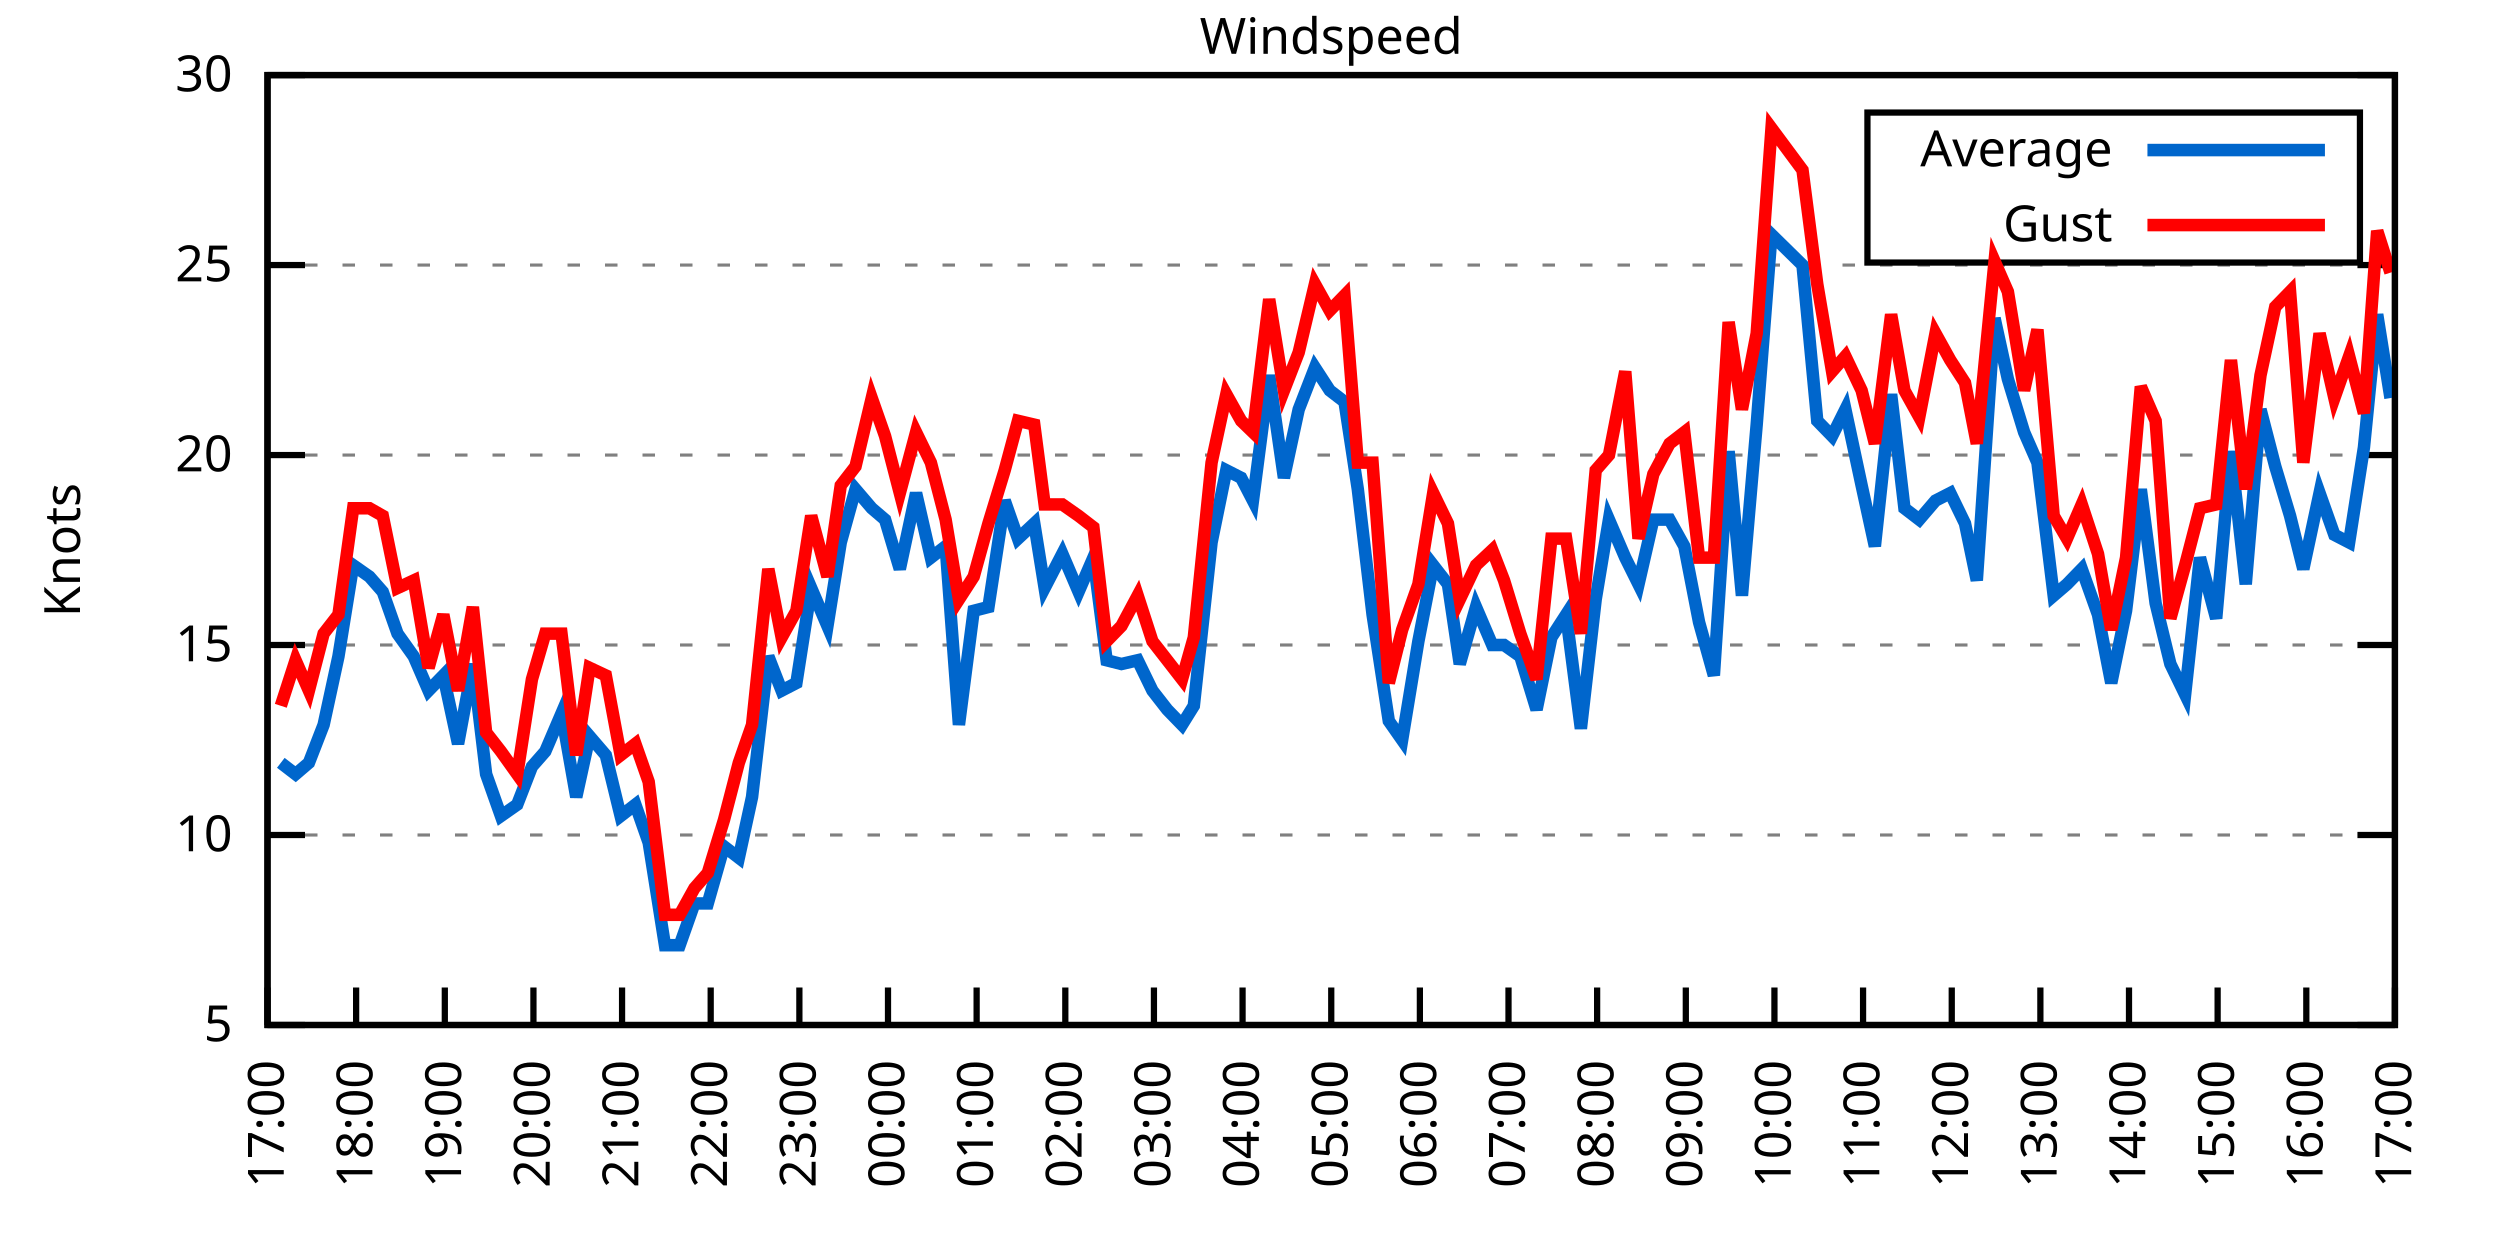
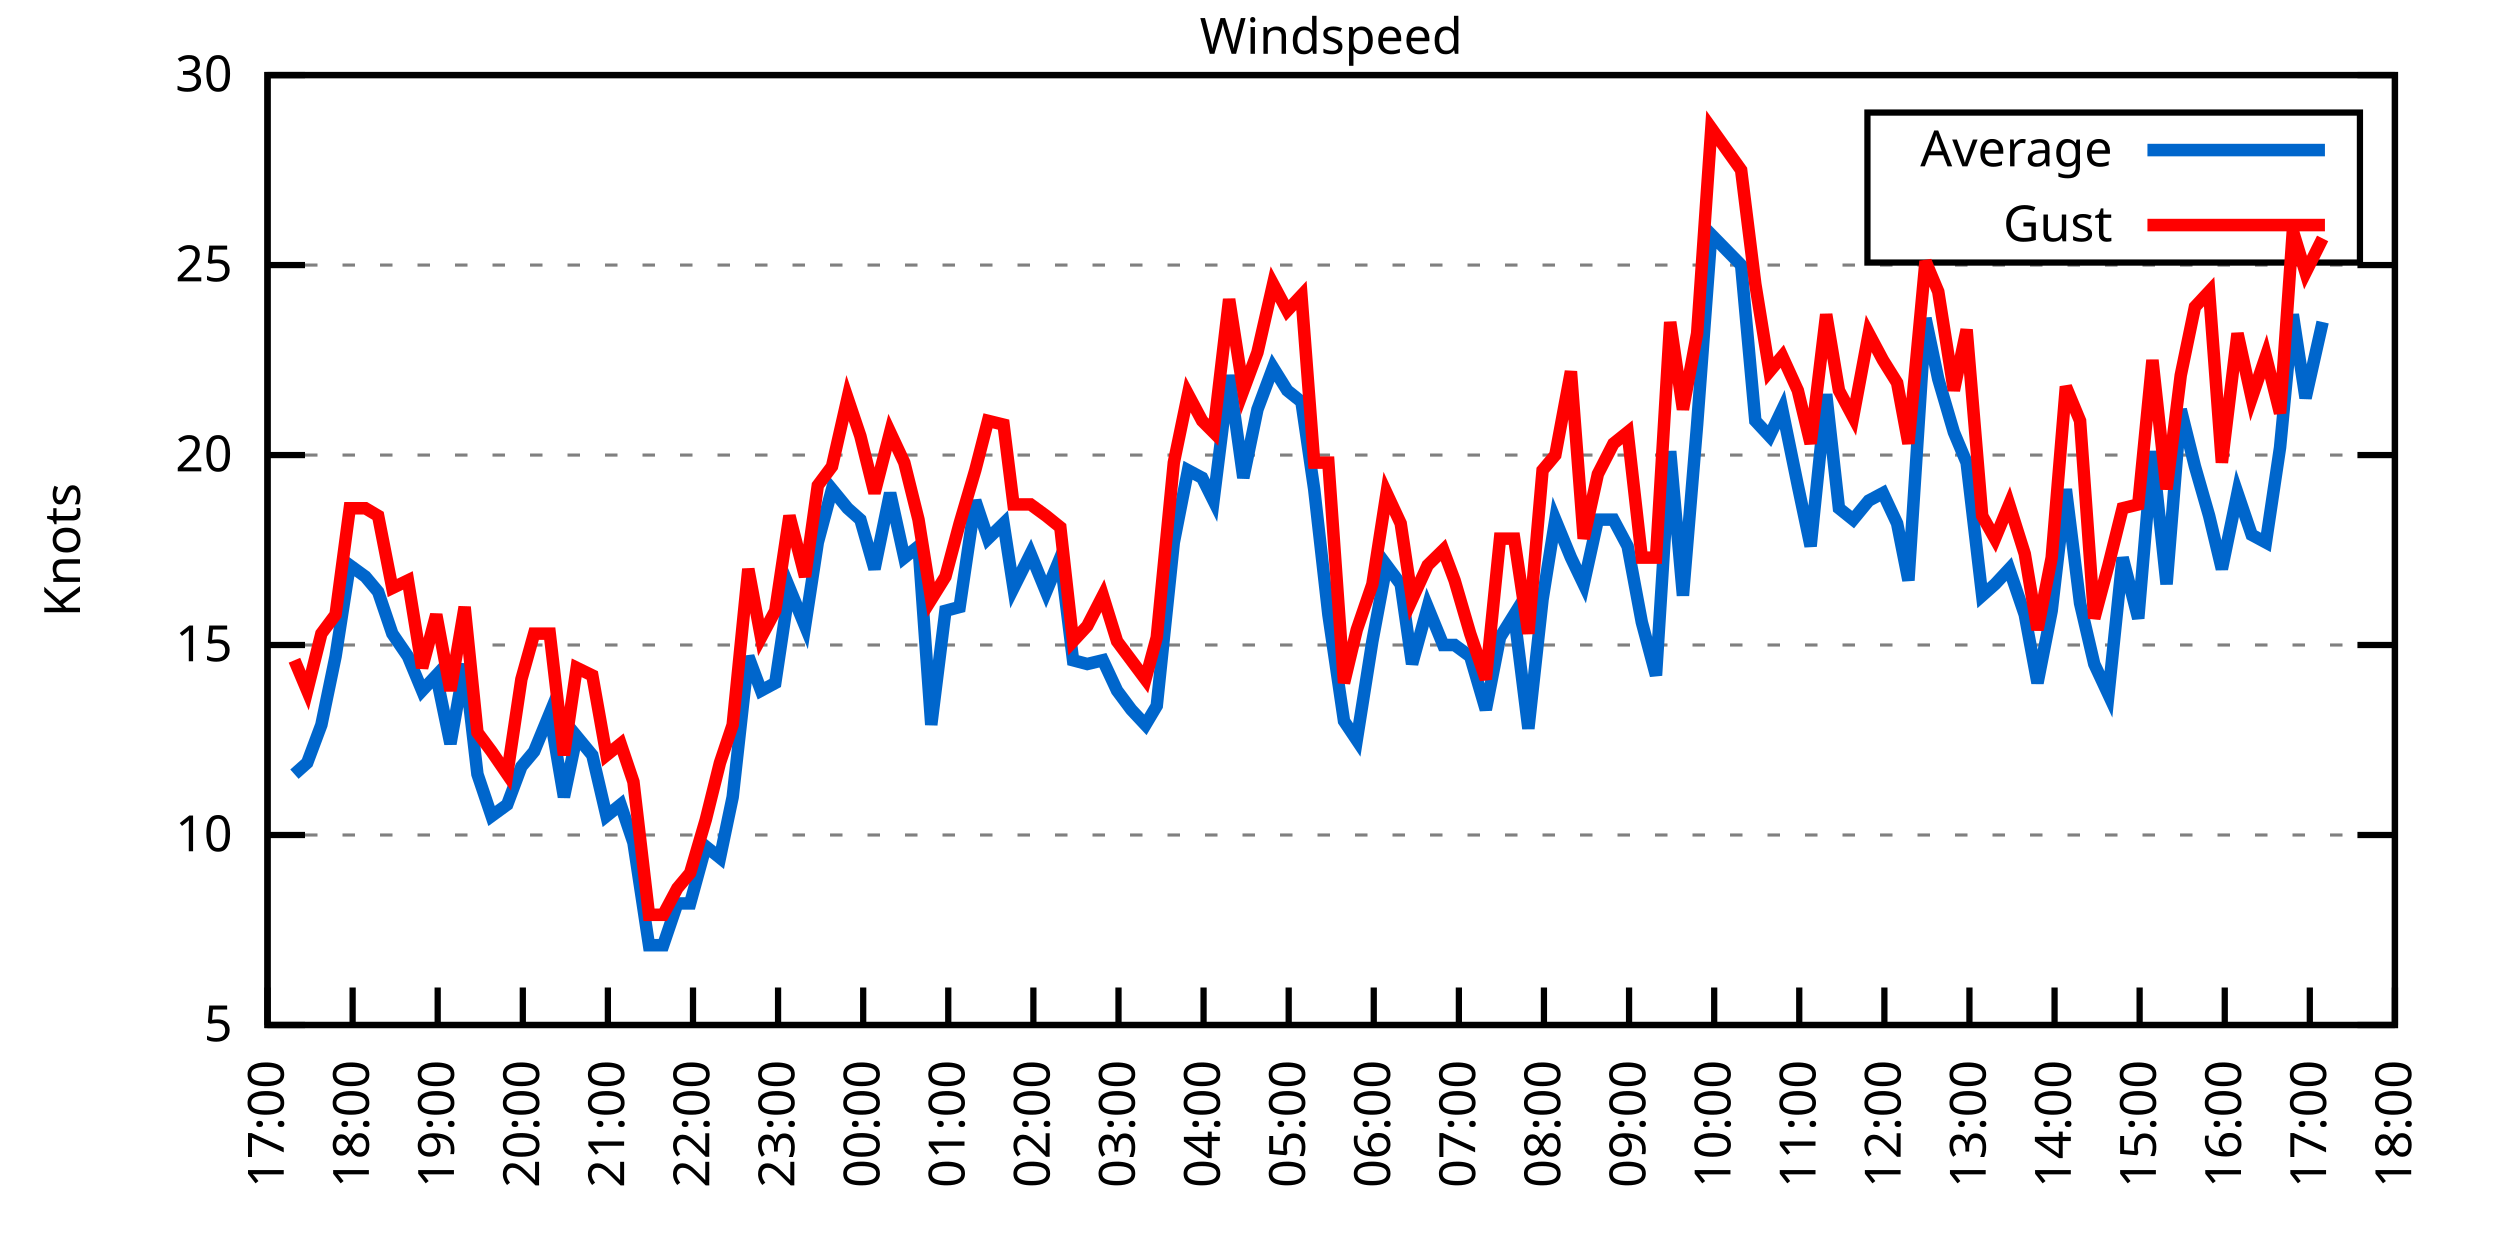
<svg xmlns="http://www.w3.org/2000/svg" xmlns:xlink="http://www.w3.org/1999/xlink" width="400" height="200" viewBox="0 0 400 200">
  <g id="gnuplot_canvas">
    <rect x="0" y="0" width="400" height="200" fill="none" />
    <defs>
      <circle id="gpDot" r="0.5" stroke-width="0.5" stroke="currentColor" />
      <path id="gpPt0" stroke-width="0.333" stroke="currentColor" d="M-1,0 h2 M0,-1 v2" />
      <path id="gpPt1" stroke-width="0.333" stroke="currentColor" d="M-1,-1 L1,1 M1,-1 L-1,1" />
      <path id="gpPt2" stroke-width="0.333" stroke="currentColor" d="M-1,0 L1,0 M0,-1 L0,1 M-1,-1 L1,1 M-1,1 L1,-1" />
      <rect id="gpPt3" stroke-width="0.333" stroke="currentColor" x="-1" y="-1" width="2" height="2" />
      <rect id="gpPt4" stroke-width="0.333" stroke="currentColor" fill="currentColor" x="-1" y="-1" width="2" height="2" />
      <circle id="gpPt5" stroke-width="0.333" stroke="currentColor" cx="0" cy="0" r="1" />
      <use xlink:href="#gpPt5" id="gpPt6" fill="currentColor" stroke="none" />
      <path id="gpPt7" stroke-width="0.333" stroke="currentColor" d="M0,-1.33 L-1.33,0.67 L1.33,0.67 z" />
      <use xlink:href="#gpPt7" id="gpPt8" fill="currentColor" stroke="none" />
      <use xlink:href="#gpPt7" id="gpPt9" stroke="currentColor" transform="rotate(180)" />
      <use xlink:href="#gpPt9" id="gpPt10" fill="currentColor" stroke="none" />
      <use xlink:href="#gpPt3" id="gpPt11" stroke="currentColor" transform="rotate(45)" />
      <use xlink:href="#gpPt11" id="gpPt12" fill="currentColor" stroke="none" />
      <path id="gpPt13" stroke-width="0.333" stroke="currentColor" d="M0,1.330 L1.265,0.411 L0.782,-1.067 L-0.782,-1.076 L-1.265,0.411 z" />
      <use xlink:href="#gpPt13" id="gpPt14" fill="currentColor" stroke="none" />
      <filter id="textbox" filterUnits="objectBoundingBox" x="0" y="0" height="1" width="1">
        <feFlood flood-color="white" flood-opacity="1" result="bgnd" />
        <feComposite in="SourceGraphic" in2="bgnd" operator="atop" />
      </filter>
      <filter id="greybox" filterUnits="objectBoundingBox" x="0" y="0" height="1" width="1">
        <feFlood flood-color="lightgrey" flood-opacity="1" result="grey" />
        <feComposite in="SourceGraphic" in2="grey" operator="atop" />
      </filter>
    </defs>
    <g fill="none" color="white" stroke="currentColor" stroke-width="1.00" stroke-linecap="butt" stroke-linejoin="miter">
</g>
    <g fill="none" color="black" stroke="currentColor" stroke-width="1.00" stroke-linecap="butt" stroke-linejoin="miter">
      <g stroke="none" shape-rendering="crispEdges">
        <polygon fill="rgb(255, 255, 255)" points="42.80,164.00 383.18,164.00 383.18,12.02 42.80,12.02 " />
      </g>
    </g>
    <g fill="none" color="black" stroke="currentColor" stroke-width="1.00" stroke-linecap="butt" stroke-linejoin="miter">
</g>
    <g fill="none" color="black" stroke="black" stroke-width="0.50" stroke-linecap="butt" stroke-linejoin="miter">
</g>
    <g fill="none" color="gray" stroke="currentColor" stroke-width="0.50" stroke-linecap="butt" stroke-linejoin="miter">
      <path stroke="gray" stroke-dasharray="2,4" class="gridline" d="M42.80,164.00 L383.19,164.00  " />
    </g>
    <g fill="none" color="gray" stroke="gray" stroke-width="1.00" stroke-linecap="butt" stroke-linejoin="miter">
</g>
    <g fill="none" color="black" stroke="currentColor" stroke-width="1.00" stroke-linecap="butt" stroke-linejoin="miter">
      <path stroke="black" d="M42.80,164.00 L48.80,164.00 M383.19,164.00 L377.19,164.00  " />
      <g transform="translate(37.20,166.60)" stroke="none" fill="black" font-family="Sans" font-size="8.00" text-anchor="end">
        <text>
          <tspan font-family="Sans"> 5</tspan>
        </text>
      </g>
    </g>
    <g fill="none" color="black" stroke="currentColor" stroke-width="1.00" stroke-linecap="butt" stroke-linejoin="miter">
</g>
    <g fill="none" color="black" stroke="black" stroke-width="0.50" stroke-linecap="butt" stroke-linejoin="miter">
</g>
    <g fill="none" color="gray" stroke="currentColor" stroke-width="0.50" stroke-linecap="butt" stroke-linejoin="miter">
      <path stroke="gray" stroke-dasharray="2,4" class="gridline" d="M42.80,133.60 L383.19,133.60  " />
    </g>
    <g fill="none" color="gray" stroke="gray" stroke-width="1.00" stroke-linecap="butt" stroke-linejoin="miter">
</g>
    <g fill="none" color="black" stroke="currentColor" stroke-width="1.00" stroke-linecap="butt" stroke-linejoin="miter">
      <path stroke="black" d="M42.80,133.60 L48.80,133.60 M383.19,133.60 L377.19,133.60  " />
      <g transform="translate(37.20,136.20)" stroke="none" fill="black" font-family="Sans" font-size="8.00" text-anchor="end">
        <text>
          <tspan font-family="Sans"> 10</tspan>
        </text>
      </g>
    </g>
    <g fill="none" color="black" stroke="currentColor" stroke-width="1.00" stroke-linecap="butt" stroke-linejoin="miter">
</g>
    <g fill="none" color="black" stroke="black" stroke-width="0.50" stroke-linecap="butt" stroke-linejoin="miter">
</g>
    <g fill="none" color="gray" stroke="currentColor" stroke-width="0.50" stroke-linecap="butt" stroke-linejoin="miter">
      <path stroke="gray" stroke-dasharray="2,4" class="gridline" d="M42.80,103.20 L383.19,103.20  " />
    </g>
    <g fill="none" color="gray" stroke="gray" stroke-width="1.00" stroke-linecap="butt" stroke-linejoin="miter">
</g>
    <g fill="none" color="black" stroke="currentColor" stroke-width="1.00" stroke-linecap="butt" stroke-linejoin="miter">
      <path stroke="black" d="M42.80,103.20 L48.80,103.20 M383.19,103.20 L377.19,103.20  " />
      <g transform="translate(37.20,105.80)" stroke="none" fill="black" font-family="Sans" font-size="8.00" text-anchor="end">
        <text>
          <tspan font-family="Sans"> 15</tspan>
        </text>
      </g>
    </g>
    <g fill="none" color="black" stroke="currentColor" stroke-width="1.00" stroke-linecap="butt" stroke-linejoin="miter">
</g>
    <g fill="none" color="black" stroke="black" stroke-width="0.50" stroke-linecap="butt" stroke-linejoin="miter">
</g>
    <g fill="none" color="gray" stroke="currentColor" stroke-width="0.50" stroke-linecap="butt" stroke-linejoin="miter">
      <path stroke="gray" stroke-dasharray="2,4" class="gridline" d="M42.80,72.81 L383.19,72.81  " />
    </g>
    <g fill="none" color="gray" stroke="gray" stroke-width="1.00" stroke-linecap="butt" stroke-linejoin="miter">
</g>
    <g fill="none" color="black" stroke="currentColor" stroke-width="1.00" stroke-linecap="butt" stroke-linejoin="miter">
      <path stroke="black" d="M42.80,72.81 L48.80,72.81 M383.19,72.81 L377.19,72.81  " />
      <g transform="translate(37.20,75.41)" stroke="none" fill="black" font-family="Sans" font-size="8.00" text-anchor="end">
        <text>
          <tspan font-family="Sans"> 20</tspan>
        </text>
      </g>
    </g>
    <g fill="none" color="black" stroke="currentColor" stroke-width="1.00" stroke-linecap="butt" stroke-linejoin="miter">
</g>
    <g fill="none" color="black" stroke="black" stroke-width="0.50" stroke-linecap="butt" stroke-linejoin="miter">
</g>
    <g fill="none" color="gray" stroke="currentColor" stroke-width="0.50" stroke-linecap="butt" stroke-linejoin="miter">
      <path stroke="gray" stroke-dasharray="2,4" class="gridline" d="M42.80,42.41 L383.19,42.41  " />
    </g>
    <g fill="none" color="gray" stroke="gray" stroke-width="1.00" stroke-linecap="butt" stroke-linejoin="miter">
</g>
    <g fill="none" color="black" stroke="currentColor" stroke-width="1.00" stroke-linecap="butt" stroke-linejoin="miter">
      <path stroke="black" d="M42.80,42.41 L48.80,42.41 M383.19,42.41 L377.19,42.41  " />
      <g transform="translate(37.20,45.01)" stroke="none" fill="black" font-family="Sans" font-size="8.00" text-anchor="end">
        <text>
          <tspan font-family="Sans"> 25</tspan>
        </text>
      </g>
    </g>
    <g fill="none" color="black" stroke="currentColor" stroke-width="1.00" stroke-linecap="butt" stroke-linejoin="miter">
</g>
    <g fill="none" color="black" stroke="black" stroke-width="0.50" stroke-linecap="butt" stroke-linejoin="miter">
</g>
    <g fill="none" color="gray" stroke="currentColor" stroke-width="0.50" stroke-linecap="butt" stroke-linejoin="miter">
      <path stroke="gray" stroke-dasharray="2,4" class="gridline" d="M42.80,12.01 L383.19,12.01  " />
    </g>
    <g fill="none" color="gray" stroke="gray" stroke-width="1.00" stroke-linecap="butt" stroke-linejoin="miter">
</g>
    <g fill="none" color="black" stroke="currentColor" stroke-width="1.00" stroke-linecap="butt" stroke-linejoin="miter">
      <path stroke="black" d="M42.80,12.01 L48.80,12.01 M383.19,12.01 L377.19,12.01  " />
      <g transform="translate(37.20,14.61)" stroke="none" fill="black" font-family="Sans" font-size="8.00" text-anchor="end">
        <text>
          <tspan font-family="Sans"> 30</tspan>
        </text>
      </g>
    </g>
    <g fill="none" color="black" stroke="currentColor" stroke-width="1.00" stroke-linecap="butt" stroke-linejoin="miter">
      <path stroke="black" d="M42.80,164.00 L42.80,158.00  " />
      <g transform="translate(45.40,169.60) rotate(270.00)" stroke="none" fill="black" font-family="Sans" font-size="8.00" text-anchor="end">
        <text>
          <tspan font-family="Sans">17:00</tspan>
        </text>
      </g>
    </g>
    <g fill="none" color="black" stroke="currentColor" stroke-width="1.00" stroke-linecap="butt" stroke-linejoin="miter">
-       <path stroke="black" d="M56.98,164.00 L56.98,158.00  " />
-       <g transform="translate(59.58,169.60) rotate(270.00)" stroke="none" fill="black" font-family="Sans" font-size="8.00" text-anchor="end">
+       <path stroke="black" d="M56.42,164.00 L56.42,158.00  " />
+       <g transform="translate(59.02,169.60) rotate(270.00)" stroke="none" fill="black" font-family="Sans" font-size="8.00" text-anchor="end">
        <text>
          <tspan font-family="Sans">18:00</tspan>
        </text>
      </g>
    </g>
    <g fill="none" color="black" stroke="currentColor" stroke-width="1.00" stroke-linecap="butt" stroke-linejoin="miter">
-       <path stroke="black" d="M71.17,164.00 L71.17,158.00  " />
-       <g transform="translate(73.77,169.60) rotate(270.00)" stroke="none" fill="black" font-family="Sans" font-size="8.00" text-anchor="end">
+       <path stroke="black" d="M70.03,164.00 L70.03,158.00  " />
+       <g transform="translate(72.63,169.60) rotate(270.00)" stroke="none" fill="black" font-family="Sans" font-size="8.00" text-anchor="end">
        <text>
          <tspan font-family="Sans">19:00</tspan>
        </text>
      </g>
    </g>
    <g fill="none" color="black" stroke="currentColor" stroke-width="1.00" stroke-linecap="butt" stroke-linejoin="miter">
-       <path stroke="black" d="M85.35,164.00 L85.35,158.00  " />
-       <g transform="translate(87.95,169.60) rotate(270.00)" stroke="none" fill="black" font-family="Sans" font-size="8.00" text-anchor="end">
+       <path stroke="black" d="M83.65,164.00 L83.65,158.00  " />
+       <g transform="translate(86.25,169.60) rotate(270.00)" stroke="none" fill="black" font-family="Sans" font-size="8.00" text-anchor="end">
        <text>
          <tspan font-family="Sans">20:00</tspan>
        </text>
      </g>
    </g>
    <g fill="none" color="black" stroke="currentColor" stroke-width="1.00" stroke-linecap="butt" stroke-linejoin="miter">
-       <path stroke="black" d="M99.53,164.00 L99.53,158.00  " />
-       <g transform="translate(102.13,169.60) rotate(270.00)" stroke="none" fill="black" font-family="Sans" font-size="8.00" text-anchor="end">
+       <path stroke="black" d="M97.26,164.00 L97.26,158.00  " />
+       <g transform="translate(99.86,169.60) rotate(270.00)" stroke="none" fill="black" font-family="Sans" font-size="8.00" text-anchor="end">
        <text>
          <tspan font-family="Sans">21:00</tspan>
        </text>
      </g>
    </g>
    <g fill="none" color="black" stroke="currentColor" stroke-width="1.00" stroke-linecap="butt" stroke-linejoin="miter">
-       <path stroke="black" d="M113.71,164.00 L113.71,158.00  " />
-       <g transform="translate(116.31,169.60) rotate(270.00)" stroke="none" fill="black" font-family="Sans" font-size="8.00" text-anchor="end">
+       <path stroke="black" d="M110.88,164.00 L110.88,158.00  " />
+       <g transform="translate(113.48,169.60) rotate(270.00)" stroke="none" fill="black" font-family="Sans" font-size="8.00" text-anchor="end">
        <text>
          <tspan font-family="Sans">22:00</tspan>
        </text>
      </g>
    </g>
    <g fill="none" color="black" stroke="currentColor" stroke-width="1.00" stroke-linecap="butt" stroke-linejoin="miter">
-       <path stroke="black" d="M127.90,164.00 L127.90,158.00  " />
-       <g transform="translate(130.50,169.60) rotate(270.00)" stroke="none" fill="black" font-family="Sans" font-size="8.00" text-anchor="end">
+       <path stroke="black" d="M124.49,164.00 L124.49,158.00  " />
+       <g transform="translate(127.09,169.60) rotate(270.00)" stroke="none" fill="black" font-family="Sans" font-size="8.00" text-anchor="end">
        <text>
          <tspan font-family="Sans">23:00</tspan>
        </text>
      </g>
    </g>
    <g fill="none" color="black" stroke="currentColor" stroke-width="1.00" stroke-linecap="butt" stroke-linejoin="miter">
-       <path stroke="black" d="M142.08,164.00 L142.08,158.00  " />
-       <g transform="translate(144.68,169.60) rotate(270.00)" stroke="none" fill="black" font-family="Sans" font-size="8.00" text-anchor="end">
+       <path stroke="black" d="M138.11,164.00 L138.11,158.00  " />
+       <g transform="translate(140.71,169.60) rotate(270.00)" stroke="none" fill="black" font-family="Sans" font-size="8.00" text-anchor="end">
        <text>
          <tspan font-family="Sans">00:00</tspan>
        </text>
      </g>
    </g>
    <g fill="none" color="black" stroke="currentColor" stroke-width="1.00" stroke-linecap="butt" stroke-linejoin="miter">
-       <path stroke="black" d="M156.26,164.00 L156.26,158.00  " />
-       <g transform="translate(158.86,169.60) rotate(270.00)" stroke="none" fill="black" font-family="Sans" font-size="8.00" text-anchor="end">
+       <path stroke="black" d="M151.72,164.00 L151.72,158.00  " />
+       <g transform="translate(154.32,169.60) rotate(270.00)" stroke="none" fill="black" font-family="Sans" font-size="8.00" text-anchor="end">
        <text>
          <tspan font-family="Sans">01:00</tspan>
        </text>
      </g>
    </g>
    <g fill="none" color="black" stroke="currentColor" stroke-width="1.00" stroke-linecap="butt" stroke-linejoin="miter">
-       <path stroke="black" d="M170.45,164.00 L170.45,158.00  " />
-       <g transform="translate(173.05,169.60) rotate(270.00)" stroke="none" fill="black" font-family="Sans" font-size="8.00" text-anchor="end">
+       <path stroke="black" d="M165.34,164.00 L165.34,158.00  " />
+       <g transform="translate(167.94,169.60) rotate(270.00)" stroke="none" fill="black" font-family="Sans" font-size="8.00" text-anchor="end">
        <text>
          <tspan font-family="Sans">02:00</tspan>
        </text>
      </g>
    </g>
    <g fill="none" color="black" stroke="currentColor" stroke-width="1.00" stroke-linecap="butt" stroke-linejoin="miter">
-       <path stroke="black" d="M184.63,164.00 L184.63,158.00  " />
-       <g transform="translate(187.23,169.60) rotate(270.00)" stroke="none" fill="black" font-family="Sans" font-size="8.00" text-anchor="end">
+       <path stroke="black" d="M178.96,164.00 L178.96,158.00  " />
+       <g transform="translate(181.56,169.60) rotate(270.00)" stroke="none" fill="black" font-family="Sans" font-size="8.00" text-anchor="end">
        <text>
          <tspan font-family="Sans">03:00</tspan>
        </text>
      </g>
    </g>
    <g fill="none" color="black" stroke="currentColor" stroke-width="1.00" stroke-linecap="butt" stroke-linejoin="miter">
-       <path stroke="black" d="M198.81,164.00 L198.81,158.00  " />
-       <g transform="translate(201.41,169.60) rotate(270.00)" stroke="none" fill="black" font-family="Sans" font-size="8.00" text-anchor="end">
+       <path stroke="black" d="M192.57,164.00 L192.57,158.00  " />
+       <g transform="translate(195.17,169.60) rotate(270.00)" stroke="none" fill="black" font-family="Sans" font-size="8.00" text-anchor="end">
        <text>
          <tspan font-family="Sans">04:00</tspan>
        </text>
      </g>
    </g>
    <g fill="none" color="black" stroke="currentColor" stroke-width="1.00" stroke-linecap="butt" stroke-linejoin="miter">
-       <path stroke="black" d="M213.00,164.00 L213.00,158.00  " />
-       <g transform="translate(215.60,169.60) rotate(270.00)" stroke="none" fill="black" font-family="Sans" font-size="8.00" text-anchor="end">
+       <path stroke="black" d="M206.19,164.00 L206.19,158.00  " />
+       <g transform="translate(208.79,169.60) rotate(270.00)" stroke="none" fill="black" font-family="Sans" font-size="8.00" text-anchor="end">
        <text>
          <tspan font-family="Sans">05:00</tspan>
        </text>
      </g>
    </g>
    <g fill="none" color="black" stroke="currentColor" stroke-width="1.00" stroke-linecap="butt" stroke-linejoin="miter">
-       <path stroke="black" d="M227.18,164.00 L227.18,158.00  " />
-       <g transform="translate(229.78,169.60) rotate(270.00)" stroke="none" fill="black" font-family="Sans" font-size="8.00" text-anchor="end">
+       <path stroke="black" d="M219.80,164.00 L219.80,158.00  " />
+       <g transform="translate(222.40,169.60) rotate(270.00)" stroke="none" fill="black" font-family="Sans" font-size="8.00" text-anchor="end">
        <text>
          <tspan font-family="Sans">06:00</tspan>
        </text>
      </g>
    </g>
    <g fill="none" color="black" stroke="currentColor" stroke-width="1.00" stroke-linecap="butt" stroke-linejoin="miter">
-       <path stroke="black" d="M241.36,164.00 L241.36,158.00  " />
-       <g transform="translate(243.96,169.60) rotate(270.00)" stroke="none" fill="black" font-family="Sans" font-size="8.00" text-anchor="end">
+       <path stroke="black" d="M233.42,164.00 L233.42,158.00  " />
+       <g transform="translate(236.02,169.60) rotate(270.00)" stroke="none" fill="black" font-family="Sans" font-size="8.00" text-anchor="end">
        <text>
          <tspan font-family="Sans">07:00</tspan>
        </text>
      </g>
    </g>
    <g fill="none" color="black" stroke="currentColor" stroke-width="1.00" stroke-linecap="butt" stroke-linejoin="miter">
-       <path stroke="black" d="M255.54,164.00 L255.54,158.00  " />
-       <g transform="translate(258.14,169.60) rotate(270.00)" stroke="none" fill="black" font-family="Sans" font-size="8.00" text-anchor="end">
+       <path stroke="black" d="M247.03,164.00 L247.03,158.00  " />
+       <g transform="translate(249.63,169.60) rotate(270.00)" stroke="none" fill="black" font-family="Sans" font-size="8.00" text-anchor="end">
        <text>
          <tspan font-family="Sans">08:00</tspan>
        </text>
      </g>
    </g>
    <g fill="none" color="black" stroke="currentColor" stroke-width="1.00" stroke-linecap="butt" stroke-linejoin="miter">
-       <path stroke="black" d="M269.73,164.00 L269.73,158.00  " />
-       <g transform="translate(272.33,169.60) rotate(270.00)" stroke="none" fill="black" font-family="Sans" font-size="8.00" text-anchor="end">
+       <path stroke="black" d="M260.65,164.00 L260.65,158.00  " />
+       <g transform="translate(263.25,169.60) rotate(270.00)" stroke="none" fill="black" font-family="Sans" font-size="8.00" text-anchor="end">
        <text>
          <tspan font-family="Sans">09:00</tspan>
        </text>
      </g>
    </g>
    <g fill="none" color="black" stroke="currentColor" stroke-width="1.00" stroke-linecap="butt" stroke-linejoin="miter">
-       <path stroke="black" d="M283.91,164.00 L283.91,158.00  " />
-       <g transform="translate(286.51,169.60) rotate(270.00)" stroke="none" fill="black" font-family="Sans" font-size="8.00" text-anchor="end">
+       <path stroke="black" d="M274.27,164.00 L274.27,158.00  " />
+       <g transform="translate(276.87,169.60) rotate(270.00)" stroke="none" fill="black" font-family="Sans" font-size="8.00" text-anchor="end">
        <text>
          <tspan font-family="Sans">10:00</tspan>
        </text>
      </g>
    </g>
    <g fill="none" color="black" stroke="currentColor" stroke-width="1.00" stroke-linecap="butt" stroke-linejoin="miter">
-       <path stroke="black" d="M298.09,164.00 L298.09,158.00  " />
-       <g transform="translate(300.69,169.60) rotate(270.00)" stroke="none" fill="black" font-family="Sans" font-size="8.00" text-anchor="end">
+       <path stroke="black" d="M287.88,164.00 L287.88,158.00  " />
+       <g transform="translate(290.48,169.60) rotate(270.00)" stroke="none" fill="black" font-family="Sans" font-size="8.00" text-anchor="end">
        <text>
          <tspan font-family="Sans">11:00</tspan>
        </text>
      </g>
    </g>
    <g fill="none" color="black" stroke="currentColor" stroke-width="1.00" stroke-linecap="butt" stroke-linejoin="miter">
-       <path stroke="black" d="M312.28,164.00 L312.28,158.00  " />
-       <g transform="translate(314.88,169.60) rotate(270.00)" stroke="none" fill="black" font-family="Sans" font-size="8.00" text-anchor="end">
+       <path stroke="black" d="M301.50,164.00 L301.50,158.00  " />
+       <g transform="translate(304.10,169.60) rotate(270.00)" stroke="none" fill="black" font-family="Sans" font-size="8.00" text-anchor="end">
        <text>
          <tspan font-family="Sans">12:00</tspan>
        </text>
      </g>
    </g>
    <g fill="none" color="black" stroke="currentColor" stroke-width="1.00" stroke-linecap="butt" stroke-linejoin="miter">
-       <path stroke="black" d="M326.46,164.00 L326.46,158.00  " />
-       <g transform="translate(329.06,169.60) rotate(270.00)" stroke="none" fill="black" font-family="Sans" font-size="8.00" text-anchor="end">
+       <path stroke="black" d="M315.11,164.00 L315.11,158.00  " />
+       <g transform="translate(317.71,169.60) rotate(270.00)" stroke="none" fill="black" font-family="Sans" font-size="8.00" text-anchor="end">
        <text>
          <tspan font-family="Sans">13:00</tspan>
        </text>
      </g>
    </g>
    <g fill="none" color="black" stroke="currentColor" stroke-width="1.00" stroke-linecap="butt" stroke-linejoin="miter">
-       <path stroke="black" d="M340.64,164.00 L340.64,158.00  " />
-       <g transform="translate(343.24,169.60) rotate(270.00)" stroke="none" fill="black" font-family="Sans" font-size="8.00" text-anchor="end">
+       <path stroke="black" d="M328.73,164.00 L328.73,158.00  " />
+       <g transform="translate(331.33,169.60) rotate(270.00)" stroke="none" fill="black" font-family="Sans" font-size="8.00" text-anchor="end">
        <text>
          <tspan font-family="Sans">14:00</tspan>
        </text>
      </g>
    </g>
    <g fill="none" color="black" stroke="currentColor" stroke-width="1.00" stroke-linecap="butt" stroke-linejoin="miter">
-       <path stroke="black" d="M354.82,164.00 L354.82,158.00  " />
-       <g transform="translate(357.42,169.60) rotate(270.00)" stroke="none" fill="black" font-family="Sans" font-size="8.00" text-anchor="end">
+       <path stroke="black" d="M342.34,164.00 L342.34,158.00  " />
+       <g transform="translate(344.94,169.60) rotate(270.00)" stroke="none" fill="black" font-family="Sans" font-size="8.00" text-anchor="end">
        <text>
          <tspan font-family="Sans">15:00</tspan>
        </text>
      </g>
    </g>
    <g fill="none" color="black" stroke="currentColor" stroke-width="1.00" stroke-linecap="butt" stroke-linejoin="miter">
-       <path stroke="black" d="M369.01,164.00 L369.01,158.00  " />
-       <g transform="translate(371.61,169.60) rotate(270.00)" stroke="none" fill="black" font-family="Sans" font-size="8.00" text-anchor="end">
+       <path stroke="black" d="M355.96,164.00 L355.96,158.00  " />
+       <g transform="translate(358.56,169.60) rotate(270.00)" stroke="none" fill="black" font-family="Sans" font-size="8.00" text-anchor="end">
        <text>
          <tspan font-family="Sans">16:00</tspan>
+         </text>
+       </g>
+     </g>
+     <g fill="none" color="black" stroke="currentColor" stroke-width="1.00" stroke-linecap="butt" stroke-linejoin="miter">
+       <path stroke="black" d="M369.57,164.00 L369.57,158.00  " />
+       <g transform="translate(372.17,169.60) rotate(270.00)" stroke="none" fill="black" font-family="Sans" font-size="8.00" text-anchor="end">
+         <text>
+           <tspan font-family="Sans">17:00</tspan>
        </text>
      </g>
    </g>
    <g fill="none" color="black" stroke="currentColor" stroke-width="1.00" stroke-linecap="butt" stroke-linejoin="miter">
      <path stroke="black" d="M383.19,164.00 L383.19,158.00  " />
      <g transform="translate(385.79,169.60) rotate(270.00)" stroke="none" fill="black" font-family="Sans" font-size="8.00" text-anchor="end">
        <text>
-           <tspan font-family="Sans">17:00</tspan>
+           <tspan font-family="Sans">18:00</tspan>
        </text>
      </g>
    </g>
    <g fill="none" color="black" stroke="currentColor" stroke-width="1.00" stroke-linecap="butt" stroke-linejoin="miter">
</g>
    <g fill="none" color="black" stroke="currentColor" stroke-width="1.00" stroke-linecap="butt" stroke-linejoin="miter">
      <path stroke="black" d="M42.80,12.01 L42.80,164.00 L383.19,164.00 L383.19,12.01 L42.80,12.01 Z  " />
    </g>
    <g fill="none" color="black" stroke="currentColor" stroke-width="1.00" stroke-linecap="butt" stroke-linejoin="miter">
</g>
    <g fill="none" color="black" stroke="currentColor" stroke-width="1.00" stroke-linecap="butt" stroke-linejoin="miter">
      <path stroke="black" d="M298.79,42.01 L298.79,18.01 L377.59,18.01 L377.59,42.01 L298.79,42.01 Z  " />
    </g>
    <g id="Windspeed_plot_1">
      <g fill="none" color="white" stroke="black" stroke-width="2.00" stroke-linecap="butt" stroke-linejoin="miter">
</g>
      <g fill="none" color="black" stroke="currentColor" stroke-width="2.00" stroke-linecap="butt" stroke-linejoin="miter">
        <g transform="translate(337.99,26.61)" stroke="none" fill="black" font-family="Sans" font-size="8.00" text-anchor="end">
          <text>
            <tspan font-family="Sans">Average</tspan>
          </text>
        </g>
      </g>
      <g fill="none" color="black" stroke="currentColor" stroke-width="2.00" stroke-linecap="butt" stroke-linejoin="miter">
-         <path stroke="rgb(  0, 102, 204)" d="M343.59,24.01 L371.99,24.01 M44.93,122.05 L47.29,123.87 L49.42,122.05 L51.78,115.97 L54.15,105.03 L56.51,90.44   L59.11,92.26 L61.24,94.69 L63.60,101.38 L66.20,105.03 L68.57,110.50 L70.93,108.07 L73.29,119.01 L75.66,106.24   L77.78,123.87 L80.15,130.56 L82.75,128.74 L85.11,122.66 L87.24,120.23 L89.84,114.15 L92.20,127.52 L94.33,117.80   L96.93,120.83 L99.30,130.56 L101.66,128.74 L103.79,134.82 L106.39,151.23 L108.75,151.23 L111.11,144.55 L113.24,144.55   L115.84,135.43 L118.21,137.25 L120.33,127.52 L122.93,105.03 L125.06,110.50 L127.42,109.28 L129.79,94.08 L132.39,100.16   L134.52,86.79 L136.88,78.28 L139.48,81.32 L141.61,83.14 L143.97,91.04 L146.57,78.89 L148.94,89.22 L151.30,87.40   L153.43,115.97 L155.79,97.73 L158.15,97.12 L160.75,80.10 L162.88,86.18 L165.48,83.75 L167.14,94.08 L169.97,88.61   L172.57,94.69 L174.94,89.22 L177.06,105.64 L179.43,106.24 L182.03,105.64 L184.39,110.50 L186.76,113.54 L189.12,115.97   L191.01,112.93 L193.85,86.79 L196.21,75.24 L198.58,76.45 L200.47,80.10 L203.07,60.04 L205.43,76.45 L207.79,65.51   L210.39,58.82 L212.76,62.47 L215.12,64.29 L217.25,78.28 L219.61,98.34 L222.21,115.36 L224.34,118.40 L226.94,102.60   L229.31,90.44 L231.67,93.48 L233.56,106.24 L236.16,97.12 L238.76,103.20 L240.65,103.20 L243.25,105.03 L245.85,113.54   L248.22,101.99 L250.58,98.34 L252.94,116.58 L255.31,95.91 L257.43,83.14 L260.04,89.22 L262.16,93.48 L264.53,83.14   L267.13,83.14 L269.49,87.40 L271.85,99.56 L274.22,108.07 L276.58,72.20 L278.71,95.30 L281.07,67.94 L283.44,37.54   L288.40,42.41 L290.76,67.33 L293.13,69.77 L295.26,65.51 L297.86,77.67 L299.98,87.40 L302.58,63.08 L304.71,81.32   L307.08,83.14 L309.68,80.10 L312.04,78.89 L314.40,83.75 L316.29,92.87 L319.13,50.92 L321.26,60.65 L323.86,69.16   L325.99,74.02 L328.59,95.30 L330.71,93.48 L333.08,91.04 L335.68,98.34 L337.80,109.28 L340.17,97.73 L342.53,78.28   L344.90,96.52 L347.26,106.24 L349.62,111.11 L351.99,89.22 L354.59,98.95 L356.95,72.20 L359.32,93.48 L361.68,65.51   L364.04,74.63 L366.41,82.53 L368.53,91.04 L371.13,78.89 L373.50,85.57 L375.86,86.79 L378.23,71.59 L380.35,50.31   L382.48,63.69  " />
+         <path stroke="rgb(  0, 102, 204)" d="M343.59,24.01 L371.99,24.01 M47.11,123.87 L49.15,122.05 L51.42,115.97 L53.69,105.03 L55.96,90.44 L58.46,92.26   L60.50,94.69 L62.77,101.38 L65.27,105.03 L67.54,110.50 L69.80,108.07 L72.07,119.01 L74.34,106.24 L76.39,123.87   L78.65,130.56 L81.15,128.74 L83.42,122.66 L85.46,120.23 L87.96,114.15 L90.23,127.52 L92.27,117.80 L94.77,120.83   L97.04,130.56 L99.30,128.74 L101.35,134.82 L103.84,151.23 L106.11,151.23 L108.38,144.55 L110.42,144.55 L112.92,135.43   L115.19,137.25 L117.23,127.52 L119.73,105.03 L121.77,110.50 L124.04,109.28 L126.31,94.08 L128.81,100.16 L130.85,86.79   L133.12,78.28 L135.61,81.32 L137.66,83.14 L139.92,91.04 L142.42,78.89 L144.69,89.22 L146.96,87.40 L149.00,115.97   L151.27,97.73 L153.54,97.12 L156.04,80.10 L158.08,86.18 L160.57,83.75 L162.16,94.08 L164.89,88.61 L167.38,94.69   L169.65,89.22 L171.69,105.64 L173.96,106.24 L176.46,105.64 L178.73,110.50 L181.00,113.54 L183.27,115.97 L185.08,112.93   L187.81,86.79 L190.08,75.24 L192.34,76.45 L194.16,80.10 L196.66,60.04 L198.93,76.45 L201.19,65.51 L203.69,58.82   L205.96,62.47 L208.23,64.29 L210.27,78.28 L212.54,98.34 L215.04,115.36 L217.08,118.40 L219.58,102.60 L221.85,90.44   L224.11,93.48 L225.93,106.24 L228.43,97.12 L230.92,103.20 L232.74,103.20 L235.23,105.03 L237.73,113.54 L240.00,101.99   L242.27,98.34 L244.54,116.58 L246.81,95.91 L248.85,83.14 L251.35,89.22 L253.39,93.48 L255.66,83.14 L258.15,83.14   L260.42,87.40 L262.69,99.56 L264.96,108.07 L267.23,72.20 L269.27,95.30 L271.54,67.94 L273.81,37.54 L278.58,42.41   L280.85,67.33 L283.12,69.77 L285.16,65.51 L287.65,77.67 L289.70,87.40 L292.19,63.08 L294.23,81.32 L296.50,83.14   L299.00,80.10 L301.27,78.89 L303.54,83.75 L305.35,92.87 L308.08,50.92 L310.12,60.65 L312.62,69.16 L314.66,74.02   L317.15,95.30 L319.20,93.48 L321.47,91.04 L323.96,98.34 L326.00,109.28 L328.27,97.73 L330.54,78.28 L332.81,96.52   L335.08,106.24 L337.35,111.11 L339.62,89.22 L342.12,98.95 L344.39,72.20 L346.65,93.48 L348.92,65.51 L351.19,74.63   L353.46,82.53 L355.50,91.04 L358.00,78.89 L360.27,85.57 L362.54,86.79 L364.81,71.59 L366.85,50.31 L368.89,63.69   L371.62,51.53  " />
      </g>
    </g>
    <g id="Windspeed_plot_2">
      <g fill="none" color="black" stroke="currentColor" stroke-width="2.00" stroke-linecap="butt" stroke-linejoin="miter">
        <g transform="translate(337.99,38.61)" stroke="none" fill="black" font-family="Sans" font-size="8.00" text-anchor="end">
          <text>
            <tspan font-family="Sans">Gust</tspan>
          </text>
        </g>
      </g>
      <g fill="none" color="black" stroke="currentColor" stroke-width="2.00" stroke-linecap="butt" stroke-linejoin="miter">
-         <path stroke="rgb(255,   0,   0)" d="M343.59,36.01 L371.99,36.01 M44.93,112.93 L47.29,105.64 L49.42,110.50 L51.78,101.38 L54.15,98.34 L56.51,81.32   L59.11,81.32 L61.24,82.53 L63.60,94.08 L66.20,92.87 L68.57,106.85 L70.93,98.34 L73.29,110.50 L75.66,97.12   L77.78,117.19 L80.15,120.23 L82.75,123.87 L85.11,108.68 L87.24,101.38 L89.84,101.38 L92.20,120.83 L94.33,106.85   L96.93,108.07 L99.30,120.83 L101.66,119.01 L103.79,125.09 L106.39,146.37 L108.75,146.37 L111.11,142.11 L113.24,139.68   L115.84,131.17 L118.21,122.05 L120.33,115.97 L122.93,91.04 L125.06,101.99 L127.42,97.73 L129.79,82.53 L132.39,92.26   L134.52,77.67 L136.88,74.63 L139.48,63.69 L141.61,69.77 L143.97,78.89 L146.57,69.16 L148.94,74.02 L151.30,83.14   L153.43,95.91 L155.79,92.26 L158.15,83.75 L160.75,75.24 L162.88,67.33 L165.48,67.94 L167.14,80.71 L169.97,80.71   L172.57,82.53 L174.94,84.36 L177.06,102.60 L179.43,100.16 L182.03,95.30 L184.39,102.60 L186.76,105.64 L189.12,108.68   L191.01,101.99 L193.85,74.02 L196.21,63.08 L198.58,67.33 L200.47,69.16 L203.07,47.88 L205.43,62.47 L207.79,56.39   L210.39,45.45 L212.76,49.70 L215.12,47.27 L217.25,74.02 L219.61,74.02 L222.21,109.28 L224.34,100.77 L226.94,93.48   L229.31,78.89 L231.67,83.75 L233.56,95.91 L236.16,90.44 L238.76,88.00 L240.65,92.87 L243.25,101.38 L245.85,108.68   L248.22,86.18 L250.58,86.18 L252.94,101.38 L255.31,75.24 L257.43,72.81 L260.04,59.43 L262.16,86.18 L264.53,75.85   L267.13,70.98 L269.49,69.16 L271.85,89.22 L274.22,89.22 L276.58,51.53 L278.71,65.51 L281.07,53.35 L283.44,20.52   L288.40,27.21 L290.76,45.45 L293.13,59.43 L295.26,57.00 L297.86,62.47 L299.98,70.98 L302.58,50.31 L304.71,62.47   L307.08,66.73 L309.68,53.35 L312.04,57.61 L314.40,61.25 L316.29,70.98 L319.13,41.80 L321.26,46.66 L323.86,62.47   L325.99,52.74 L328.59,82.53 L330.71,86.18 L333.08,80.71 L335.68,88.61 L337.80,100.77 L340.17,89.22 L342.53,61.86   L344.90,67.33 L347.26,98.95 L349.62,90.44 L351.99,81.32 L354.59,80.71 L356.95,57.61 L359.32,78.28 L361.68,60.04   L364.04,49.10 L366.41,46.66 L368.53,74.02 L371.13,53.35 L373.50,63.69 L375.86,57.00 L378.23,66.12 L380.35,36.94   L382.48,43.62  " />
+         <path stroke="rgb(255,   0,   0)" d="M343.59,36.01 L371.99,36.01 M47.11,105.64 L49.15,110.50 L51.42,101.38 L53.69,98.34 L55.96,81.32 L58.46,81.32   L60.50,82.53 L62.77,94.08 L65.27,92.87 L67.54,106.85 L69.80,98.34 L72.07,110.50 L74.34,97.12 L76.39,117.19   L78.65,120.23 L81.15,123.87 L83.42,108.68 L85.46,101.38 L87.96,101.38 L90.23,120.83 L92.27,106.85 L94.77,108.07   L97.04,120.83 L99.30,119.01 L101.35,125.09 L103.84,146.37 L106.11,146.37 L108.38,142.11 L110.42,139.68 L112.92,131.17   L115.19,122.05 L117.23,115.97 L119.73,91.04 L121.77,101.99 L124.04,97.73 L126.31,82.53 L128.81,92.26 L130.85,77.67   L133.12,74.63 L135.61,63.69 L137.66,69.77 L139.92,78.89 L142.42,69.16 L144.69,74.02 L146.96,83.14 L149.00,95.91   L151.27,92.26 L153.54,83.75 L156.04,75.24 L158.08,67.33 L160.57,67.94 L162.16,80.71 L164.89,80.71 L167.38,82.53   L169.65,84.36 L171.69,102.60 L173.96,100.16 L176.46,95.30 L178.73,102.60 L181.00,105.64 L183.27,108.68 L185.08,101.99   L187.81,74.02 L190.08,63.08 L192.34,67.33 L194.16,69.16 L196.66,47.88 L198.93,62.47 L201.19,56.39 L203.69,45.45   L205.96,49.70 L208.23,47.27 L210.27,74.02 L212.54,74.02 L215.04,109.28 L217.08,100.77 L219.58,93.48 L221.85,78.89   L224.11,83.75 L225.93,95.91 L228.43,90.44 L230.92,88.00 L232.74,92.87 L235.23,101.38 L237.73,108.68 L240.00,86.18   L242.27,86.18 L244.54,101.38 L246.81,75.24 L248.85,72.81 L251.35,59.43 L253.39,86.18 L255.66,75.85 L258.15,70.98   L260.42,69.16 L262.69,89.22 L264.96,89.22 L267.23,51.53 L269.27,65.51 L271.54,53.35 L273.81,20.52 L278.58,27.21   L280.85,45.45 L283.12,59.43 L285.16,57.00 L287.65,62.47 L289.70,70.98 L292.19,50.31 L294.23,62.47 L296.50,66.73   L299.00,53.35 L301.27,57.61 L303.54,61.25 L305.35,70.98 L308.08,41.80 L310.12,46.66 L312.62,62.47 L314.66,52.74   L317.15,82.53 L319.20,86.18 L321.47,80.71 L323.96,88.61 L326.00,100.77 L328.27,89.22 L330.54,61.86 L332.81,67.33   L335.08,98.95 L337.35,90.44 L339.62,81.32 L342.12,80.71 L344.39,57.61 L346.65,78.28 L348.92,60.04 L351.19,49.10   L353.46,46.66 L355.50,74.02 L358.00,53.35 L360.27,63.69 L362.54,57.00 L364.81,66.12 L366.85,36.94 L368.89,43.62   L371.62,38.15  " />
      </g>
    </g>
    <g fill="none" color="black" stroke="currentColor" stroke-width="2.00" stroke-linecap="butt" stroke-linejoin="miter">
</g>
    <g fill="none" color="black" stroke="black" stroke-width="1.00" stroke-linecap="butt" stroke-linejoin="miter">
</g>
    <g fill="none" color="black" stroke="currentColor" stroke-width="1.00" stroke-linecap="butt" stroke-linejoin="miter">
      <path stroke="black" d="M42.80,12.01 L42.80,164.00 L383.19,164.00 L383.19,12.01 L42.80,12.01 Z  " />
      <g transform="translate(12.80,88.01) rotate(270.00)" stroke="none" fill="black" font-family="Sans" font-size="8.00" text-anchor="middle">
        <text>
          <tspan font-family="Sans">Knots</tspan>
        </text>
      </g>
    </g>
    <g fill="none" color="black" stroke="currentColor" stroke-width="1.00" stroke-linecap="butt" stroke-linejoin="miter">
</g>
    <g fill="none" color="black" stroke="currentColor" stroke-width="1.00" stroke-linecap="butt" stroke-linejoin="miter">
      <g transform="translate(212.99,8.61)" stroke="none" fill="black" font-family="Sans" font-size="8.00" text-anchor="middle">
        <text>
          <tspan font-family="Sans">Windspeed</tspan>
        </text>
      </g>
    </g>
    <g fill="none" color="black" stroke="currentColor" stroke-width="1.00" stroke-linecap="butt" stroke-linejoin="miter">
</g>
  </g>
</svg>
